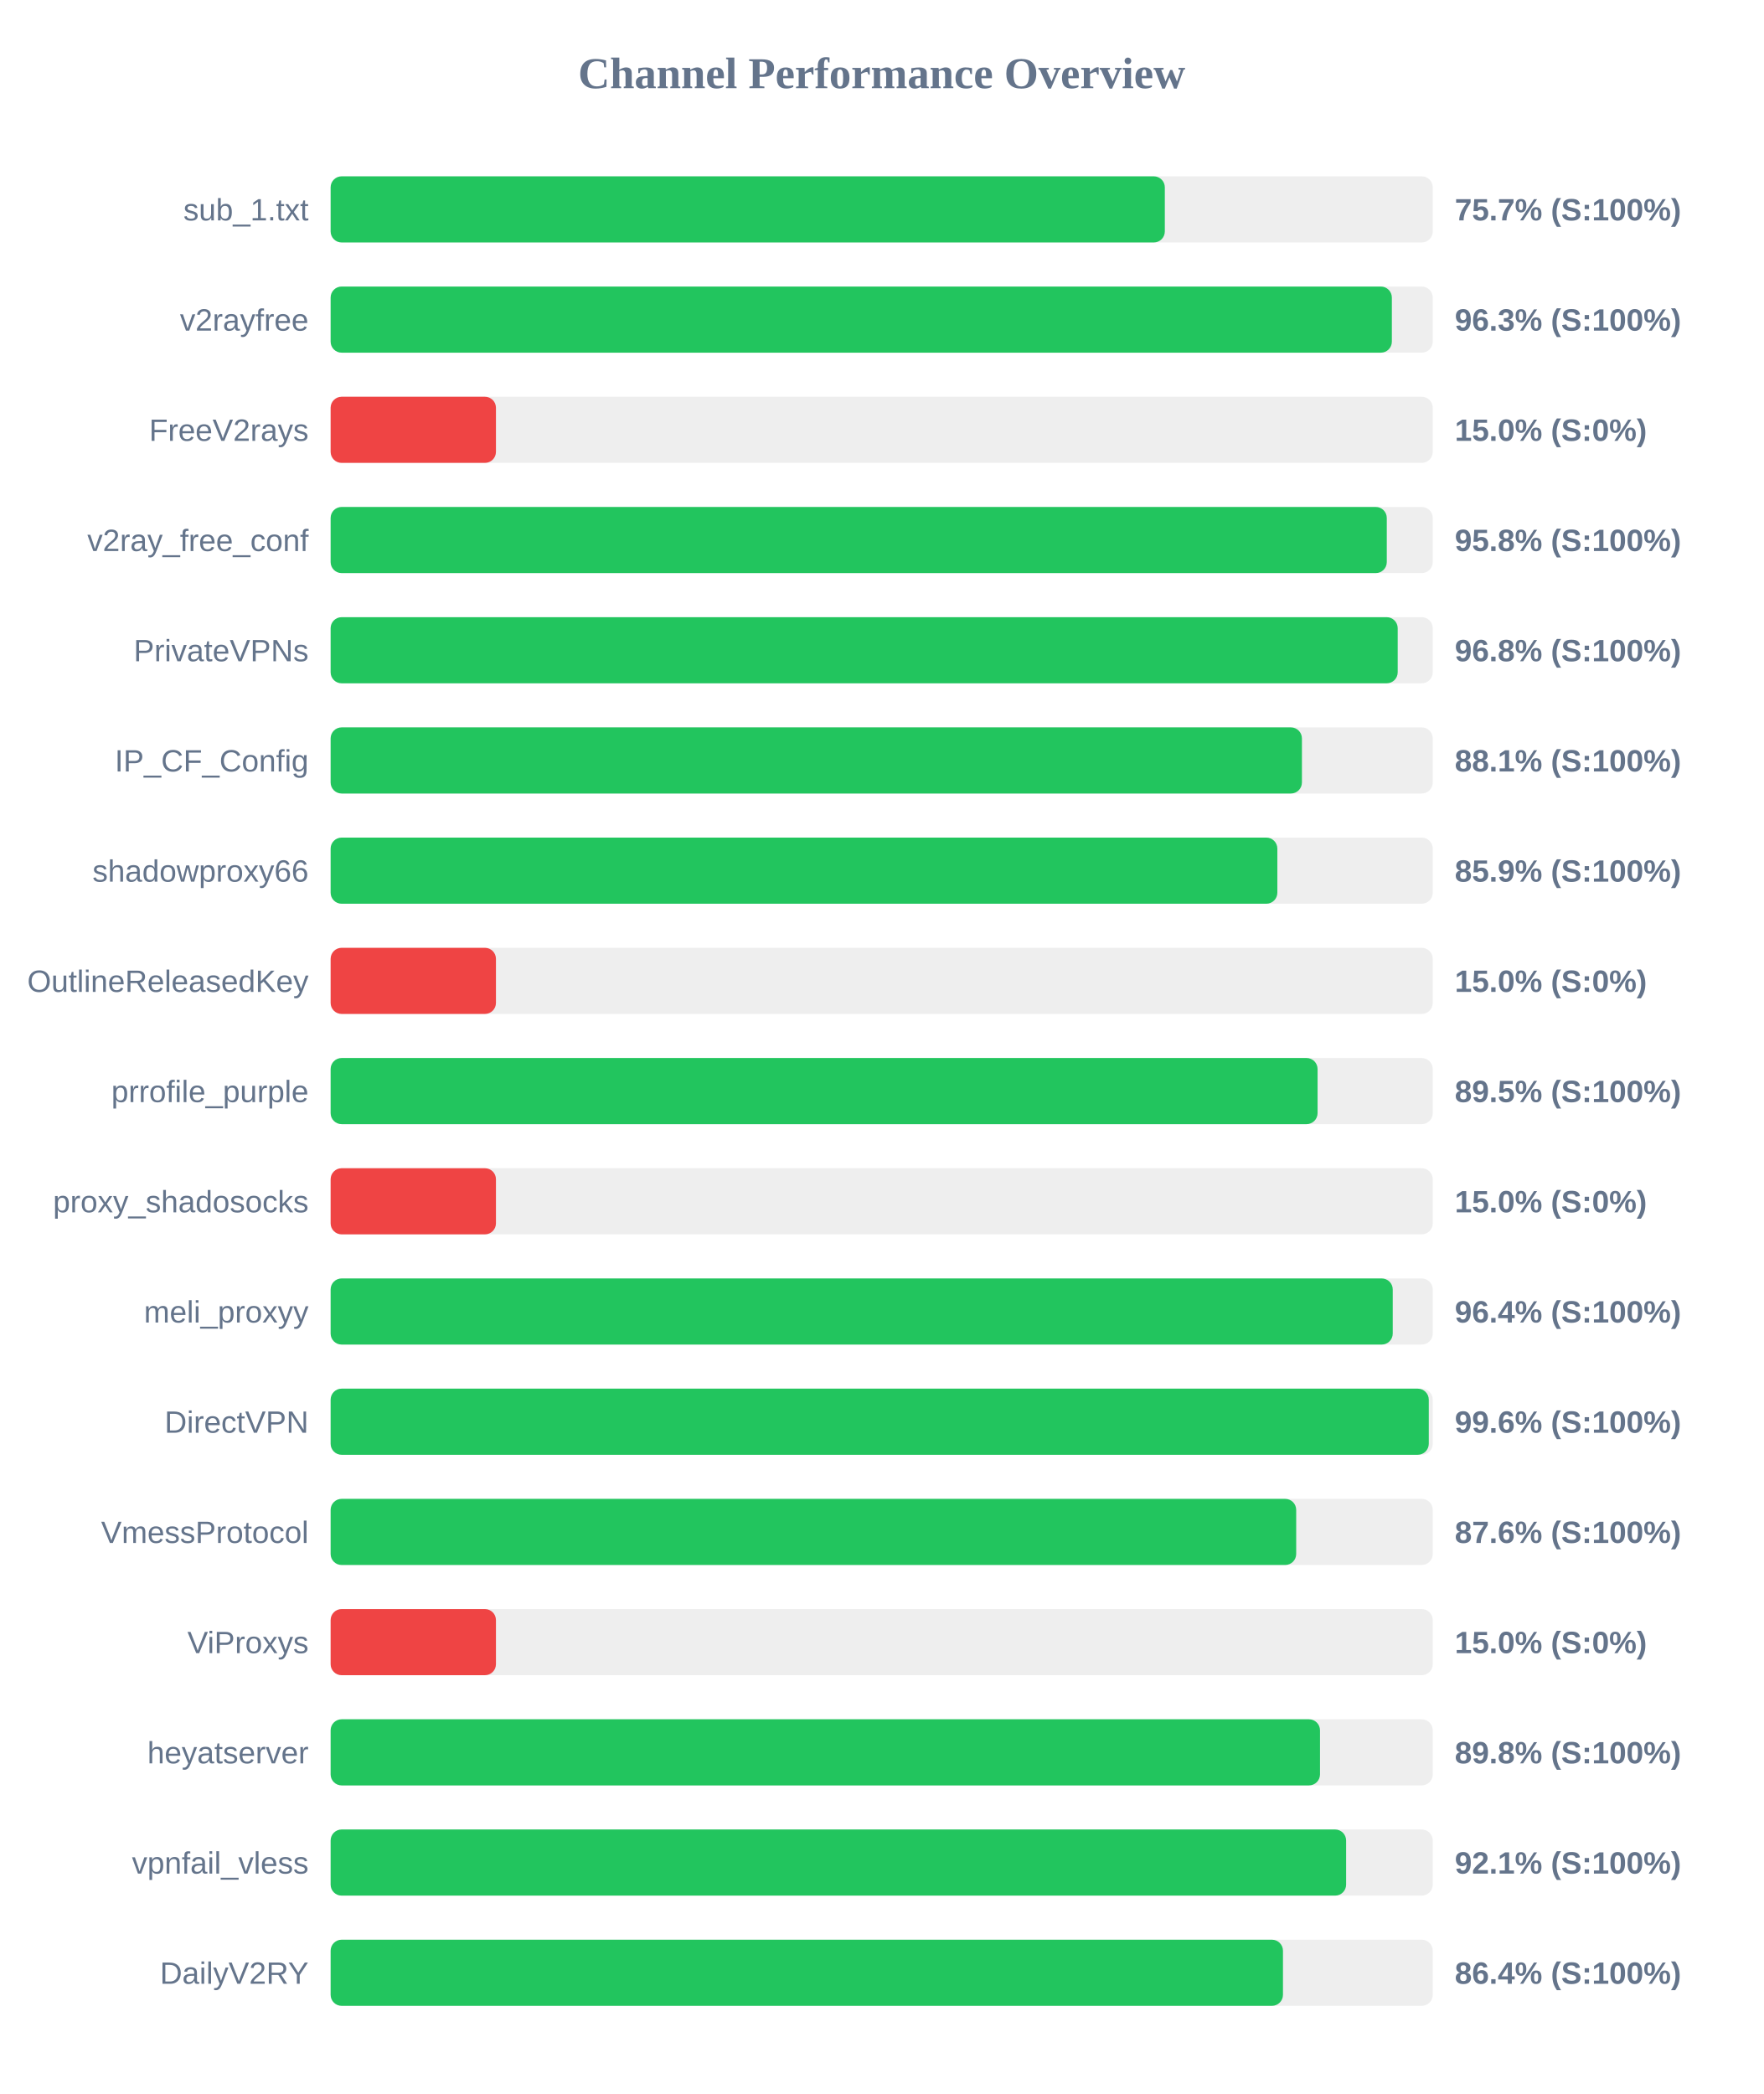
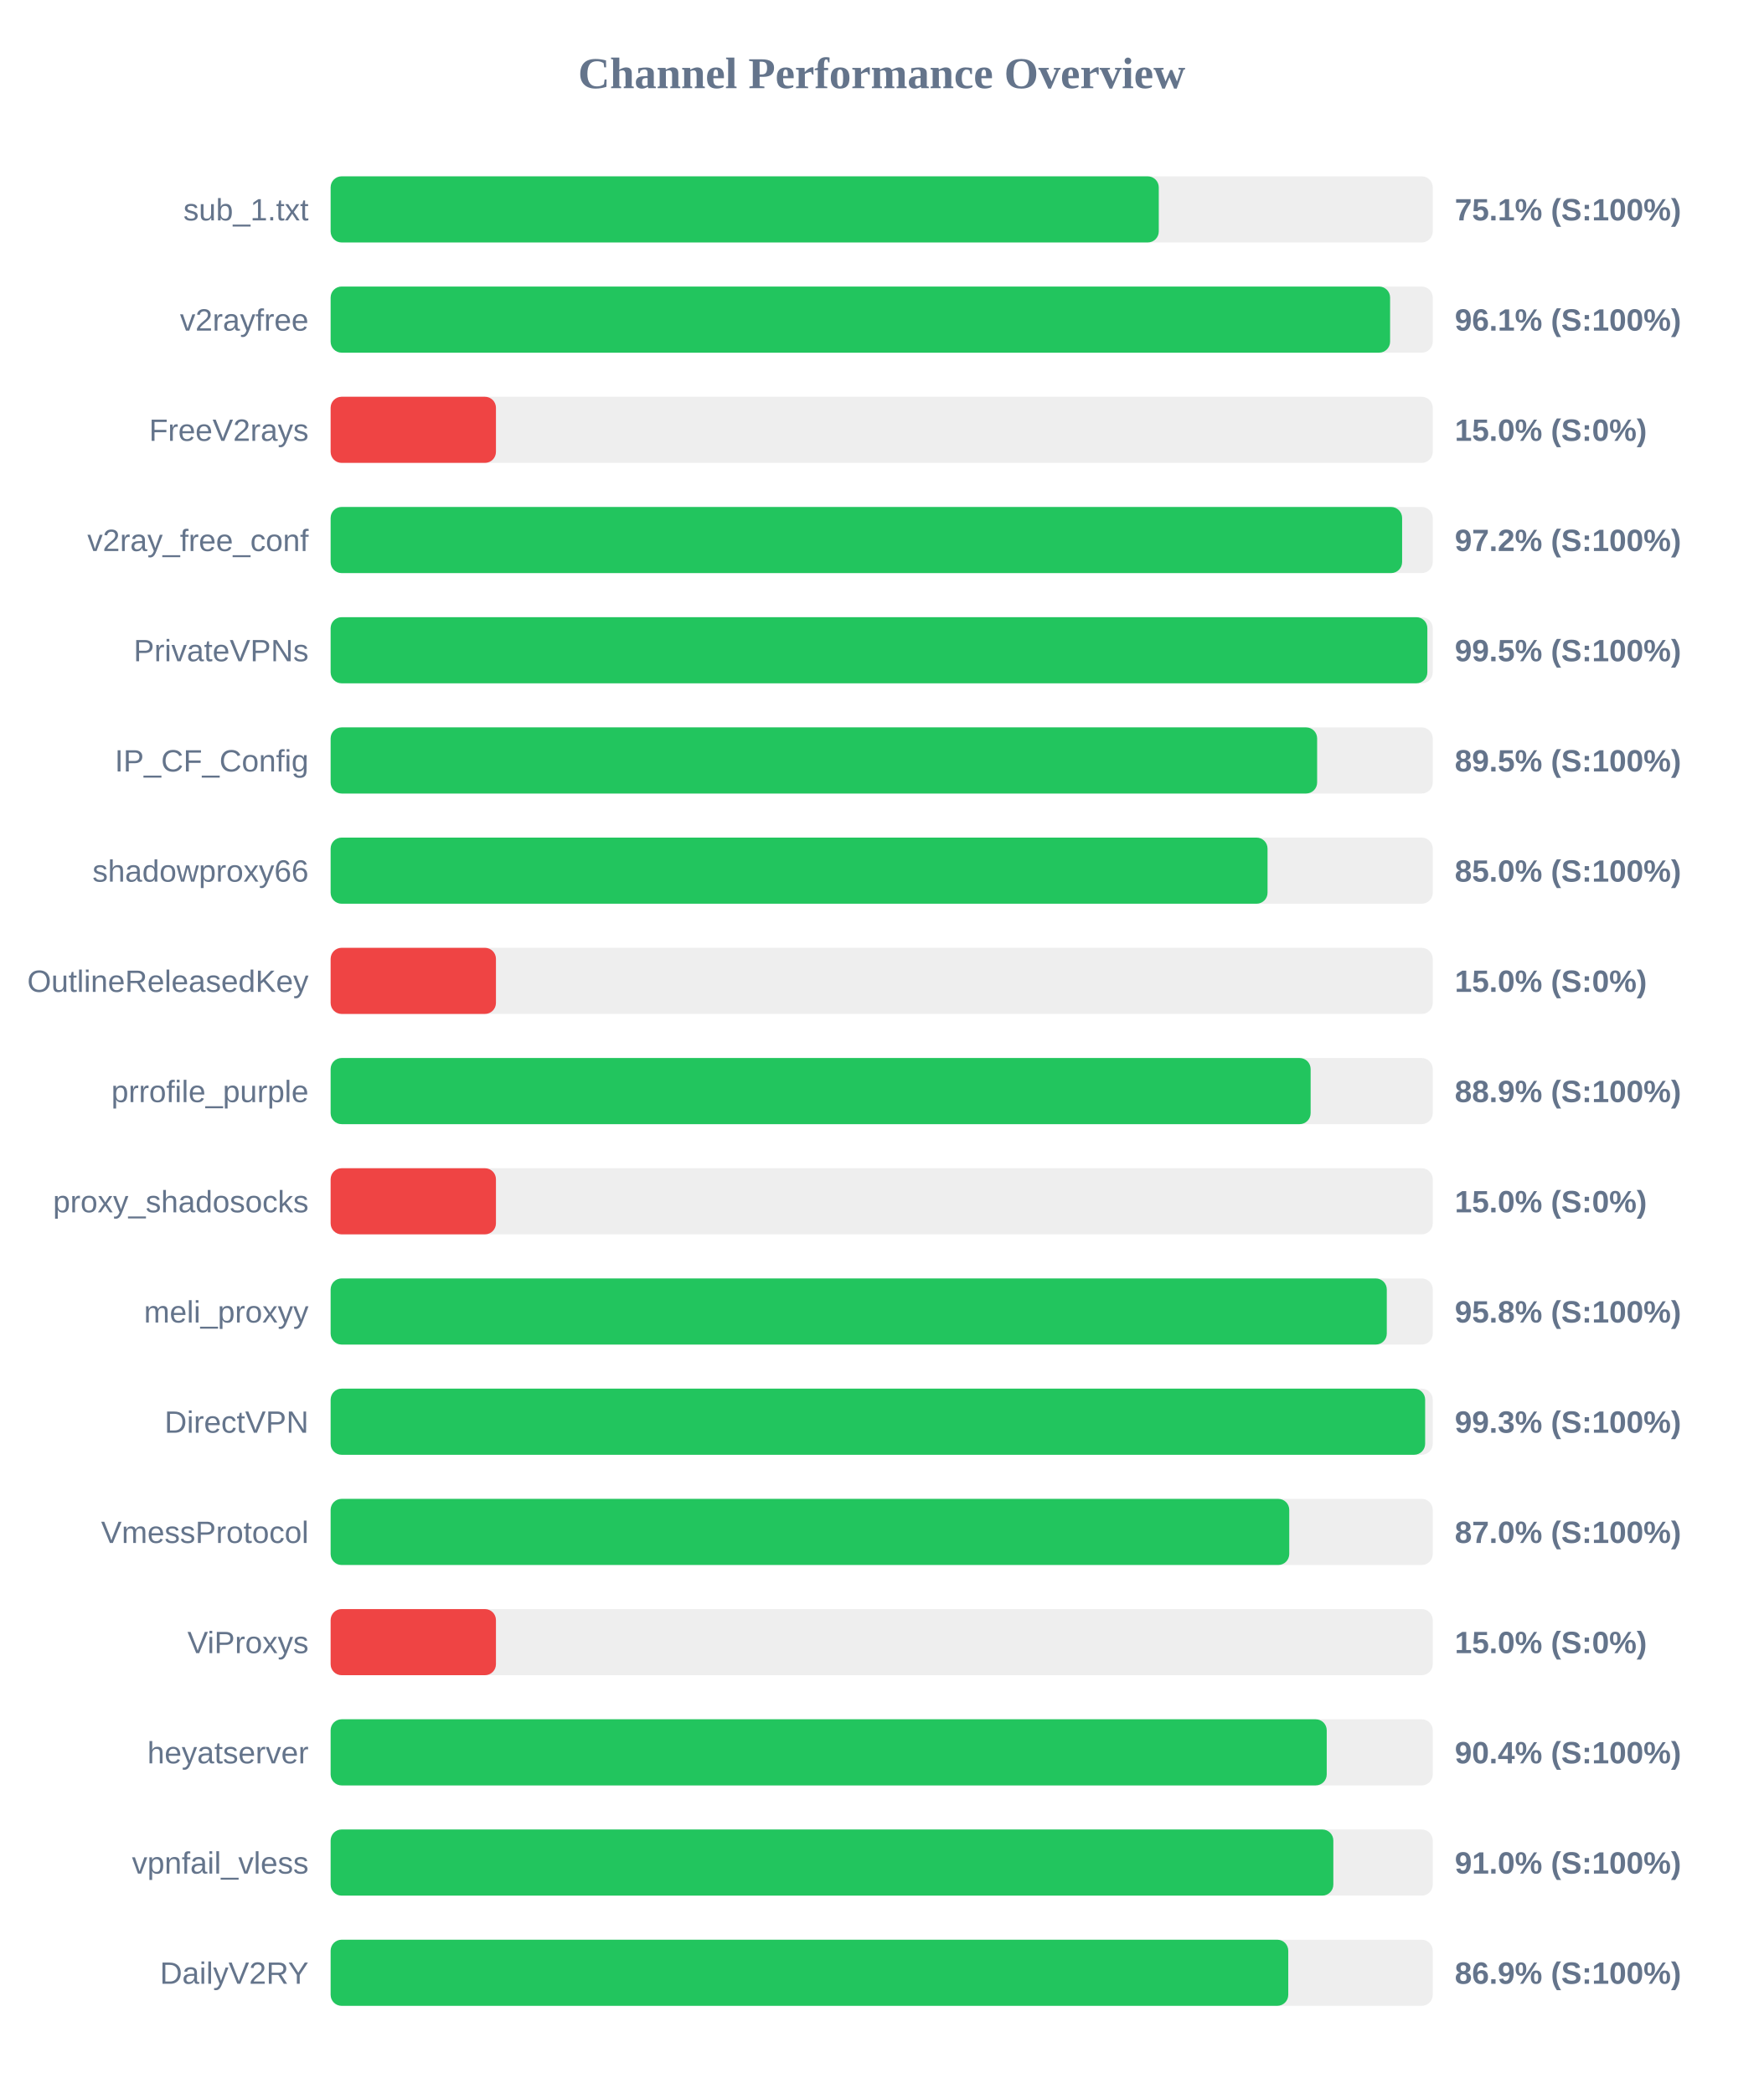
<svg xmlns="http://www.w3.org/2000/svg" width="800" height="950" version="1.1">
  <style>
        .row { font: 14px Arial; fill: #64748b; }
        .score { font: bold 14px Arial; fill: #64748b; }
    </style>
  <text x="400" y="40" text-anchor="middle" font-size="20px" font-weight="bold" fill="#64748b">Channel Performance Overview</text>
  <rect x="150" y="80" width="500" height="30" fill="#eee" rx="5" />
-   <rect x="150" y="80" width="378.45" height="30" fill="#22c55e" rx="5" />
+   <rect x="150" y="80" width="375.7" height="30" fill="#22c55e" rx="5" />
  <text x="140" y="100" text-anchor="end" class="row">sub_1.txt</text>
-   <text x="660" y="100" text-anchor="start" class="score">75.7% (S:100%)</text>
+   <text x="660" y="100" text-anchor="start" class="score">75.1% (S:100%)</text>
  <rect x="150" y="130" width="500" height="30" fill="#eee" rx="5" />
-   <rect x="150" y="130" width="481.45" height="30" fill="#22c55e" rx="5" />
+   <rect x="150" y="130" width="480.65" height="30" fill="#22c55e" rx="5" />
  <text x="140" y="150" text-anchor="end" class="row">v2rayfree</text>
-   <text x="660" y="150" text-anchor="start" class="score">96.3% (S:100%)</text>
+   <text x="660" y="150" text-anchor="start" class="score">96.1% (S:100%)</text>
  <rect x="150" y="180" width="500" height="30" fill="#eee" rx="5" />
  <rect x="150" y="180" width="75.0" height="30" fill="#ef4444" rx="5" />
  <text x="140" y="200" text-anchor="end" class="row">FreeV2rays</text>
  <text x="660" y="200" text-anchor="start" class="score">15.0% (S:0%)</text>
  <rect x="150" y="230" width="500" height="30" fill="#eee" rx="5" />
-   <rect x="150" y="230" width="479.15" height="30" fill="#22c55e" rx="5" />
+   <rect x="150" y="230" width="486.1" height="30" fill="#22c55e" rx="5" />
  <text x="140" y="250" text-anchor="end" class="row">v2ray_free_conf</text>
-   <text x="660" y="250" text-anchor="start" class="score">95.8% (S:100%)</text>
+   <text x="660" y="250" text-anchor="start" class="score">97.2% (S:100%)</text>
  <rect x="150" y="280" width="500" height="30" fill="#eee" rx="5" />
-   <rect x="150" y="280" width="484.1" height="30" fill="#22c55e" rx="5" />
+   <rect x="150" y="280" width="497.55" height="30" fill="#22c55e" rx="5" />
  <text x="140" y="300" text-anchor="end" class="row">PrivateVPNs</text>
-   <text x="660" y="300" text-anchor="start" class="score">96.8% (S:100%)</text>
+   <text x="660" y="300" text-anchor="start" class="score">99.5% (S:100%)</text>
  <rect x="150" y="330" width="500" height="30" fill="#eee" rx="5" />
-   <rect x="150" y="330" width="440.65" height="30" fill="#22c55e" rx="5" />
+   <rect x="150" y="330" width="447.55" height="30" fill="#22c55e" rx="5" />
  <text x="140" y="350" text-anchor="end" class="row">IP_CF_Config</text>
-   <text x="660" y="350" text-anchor="start" class="score">88.1% (S:100%)</text>
+   <text x="660" y="350" text-anchor="start" class="score">89.5% (S:100%)</text>
  <rect x="150" y="380" width="500" height="30" fill="#eee" rx="5" />
-   <rect x="150" y="380" width="429.5" height="30" fill="#22c55e" rx="5" />
+   <rect x="150" y="380" width="425.05" height="30" fill="#22c55e" rx="5" />
  <text x="140" y="400" text-anchor="end" class="row">shadowproxy66</text>
-   <text x="660" y="400" text-anchor="start" class="score">85.9% (S:100%)</text>
+   <text x="660" y="400" text-anchor="start" class="score">85.0% (S:100%)</text>
  <rect x="150" y="430" width="500" height="30" fill="#eee" rx="5" />
  <rect x="150" y="430" width="75.0" height="30" fill="#ef4444" rx="5" />
  <text x="140" y="450" text-anchor="end" class="row">OutlineReleasedKey</text>
  <text x="660" y="450" text-anchor="start" class="score">15.0% (S:0%)</text>
  <rect x="150" y="480" width="500" height="30" fill="#eee" rx="5" />
-   <rect x="150" y="480" width="447.75" height="30" fill="#22c55e" rx="5" />
+   <rect x="150" y="480" width="444.6" height="30" fill="#22c55e" rx="5" />
  <text x="140" y="500" text-anchor="end" class="row">prrofile_purple</text>
-   <text x="660" y="500" text-anchor="start" class="score">89.5% (S:100%)</text>
+   <text x="660" y="500" text-anchor="start" class="score">88.9% (S:100%)</text>
  <rect x="150" y="530" width="500" height="30" fill="#eee" rx="5" />
  <rect x="150" y="530" width="75.0" height="30" fill="#ef4444" rx="5" />
  <text x="140" y="550" text-anchor="end" class="row">proxy_shadosocks</text>
  <text x="660" y="550" text-anchor="start" class="score">15.0% (S:0%)</text>
  <rect x="150" y="580" width="500" height="30" fill="#eee" rx="5" />
-   <rect x="150" y="580" width="481.85" height="30" fill="#22c55e" rx="5" />
+   <rect x="150" y="580" width="479.15" height="30" fill="#22c55e" rx="5" />
  <text x="140" y="600" text-anchor="end" class="row">meli_proxyy</text>
-   <text x="660" y="600" text-anchor="start" class="score">96.4% (S:100%)</text>
+   <text x="660" y="600" text-anchor="start" class="score">95.8% (S:100%)</text>
  <rect x="150" y="630" width="500" height="30" fill="#eee" rx="5" />
-   <rect x="150" y="630" width="498.2" height="30" fill="#22c55e" rx="5" />
+   <rect x="150" y="630" width="496.55" height="30" fill="#22c55e" rx="5" />
  <text x="140" y="650" text-anchor="end" class="row">DirectVPN</text>
-   <text x="660" y="650" text-anchor="start" class="score">99.6% (S:100%)</text>
+   <text x="660" y="650" text-anchor="start" class="score">99.3% (S:100%)</text>
  <rect x="150" y="680" width="500" height="30" fill="#eee" rx="5" />
-   <rect x="150" y="680" width="438.05" height="30" fill="#22c55e" rx="5" />
+   <rect x="150" y="680" width="434.9" height="30" fill="#22c55e" rx="5" />
  <text x="140" y="700" text-anchor="end" class="row">VmessProtocol</text>
-   <text x="660" y="700" text-anchor="start" class="score">87.6% (S:100%)</text>
+   <text x="660" y="700" text-anchor="start" class="score">87.0% (S:100%)</text>
  <rect x="150" y="730" width="500" height="30" fill="#eee" rx="5" />
  <rect x="150" y="730" width="75.0" height="30" fill="#ef4444" rx="5" />
  <text x="140" y="750" text-anchor="end" class="row">ViProxys</text>
  <text x="660" y="750" text-anchor="start" class="score">15.0% (S:0%)</text>
  <rect x="150" y="780" width="500" height="30" fill="#eee" rx="5" />
-   <rect x="150" y="780" width="448.85" height="30" fill="#22c55e" rx="5" />
+   <rect x="150" y="780" width="451.9" height="30" fill="#22c55e" rx="5" />
  <text x="140" y="800" text-anchor="end" class="row">heyatserver</text>
-   <text x="660" y="800" text-anchor="start" class="score">89.8% (S:100%)</text>
+   <text x="660" y="800" text-anchor="start" class="score">90.4% (S:100%)</text>
  <rect x="150" y="830" width="500" height="30" fill="#eee" rx="5" />
-   <rect x="150" y="830" width="460.7" height="30" fill="#22c55e" rx="5" />
+   <rect x="150" y="830" width="454.9" height="30" fill="#22c55e" rx="5" />
  <text x="140" y="850" text-anchor="end" class="row">vpnfail_vless</text>
-   <text x="660" y="850" text-anchor="start" class="score">92.1% (S:100%)</text>
+   <text x="660" y="850" text-anchor="start" class="score">91.0% (S:100%)</text>
  <rect x="150" y="880" width="500" height="30" fill="#eee" rx="5" />
-   <rect x="150" y="880" width="432.05" height="30" fill="#22c55e" rx="5" />
+   <rect x="150" y="880" width="434.45" height="30" fill="#22c55e" rx="5" />
  <text x="140" y="900" text-anchor="end" class="row">DailyV2RY</text>
-   <text x="660" y="900" text-anchor="start" class="score">86.4% (S:100%)</text>
+   <text x="660" y="900" text-anchor="start" class="score">86.9% (S:100%)</text>
</svg>
